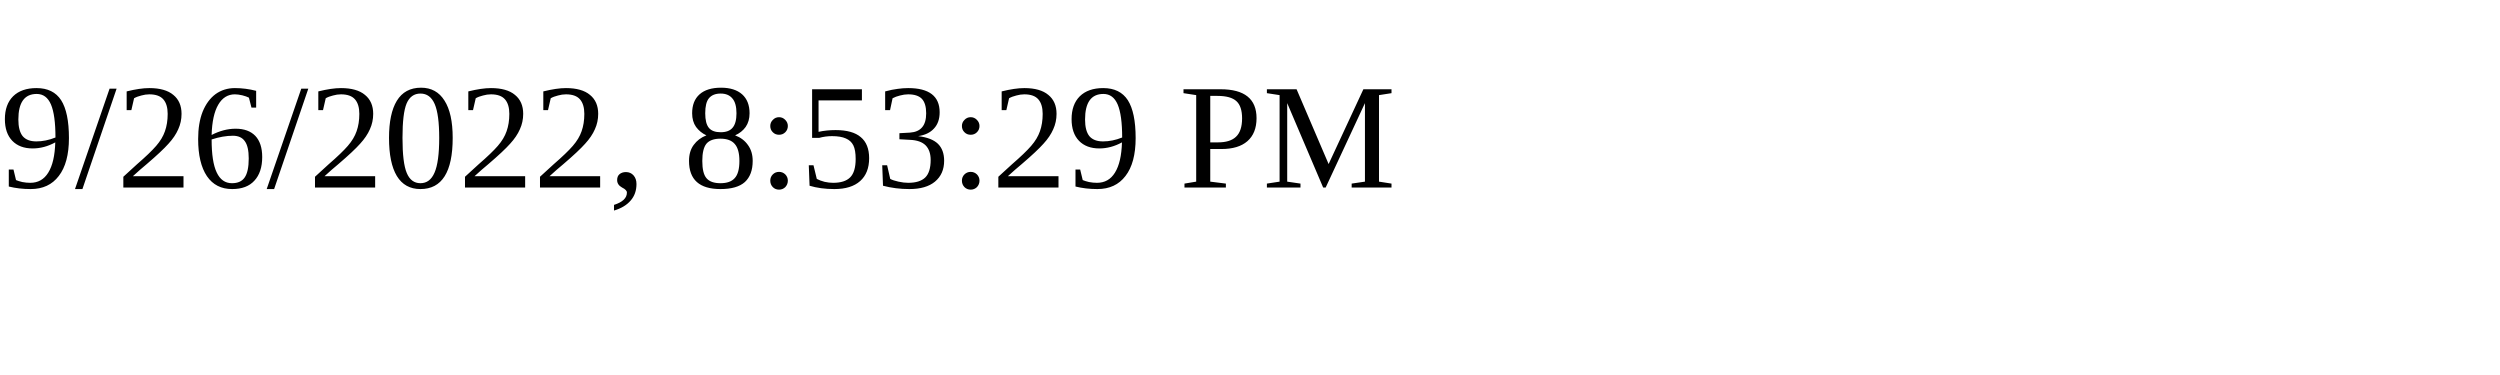
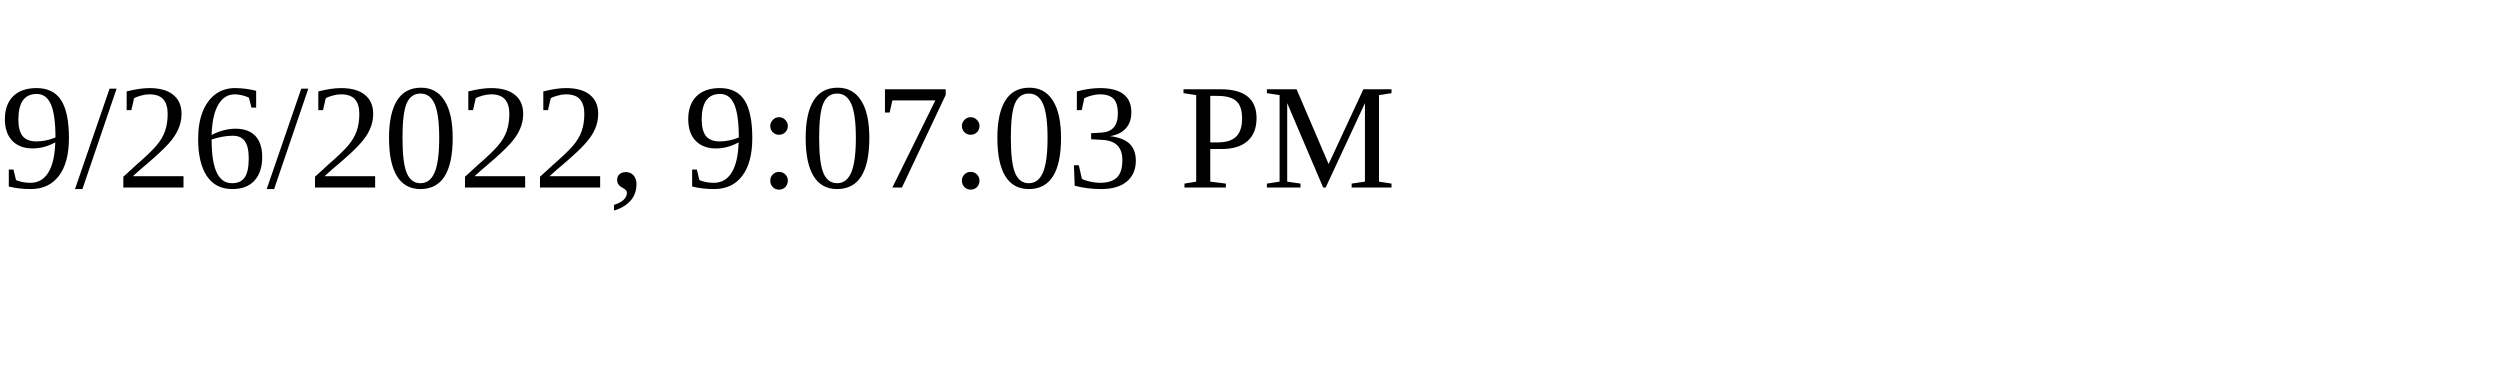
<svg xmlns="http://www.w3.org/2000/svg" height="30" width="200">
-   <text x="0" y="15">9/26/2022, 8:53:29 PM</text>
+   <text x="0" y="15">9/26/2022, 9:07:03 PM</text>
</svg>
